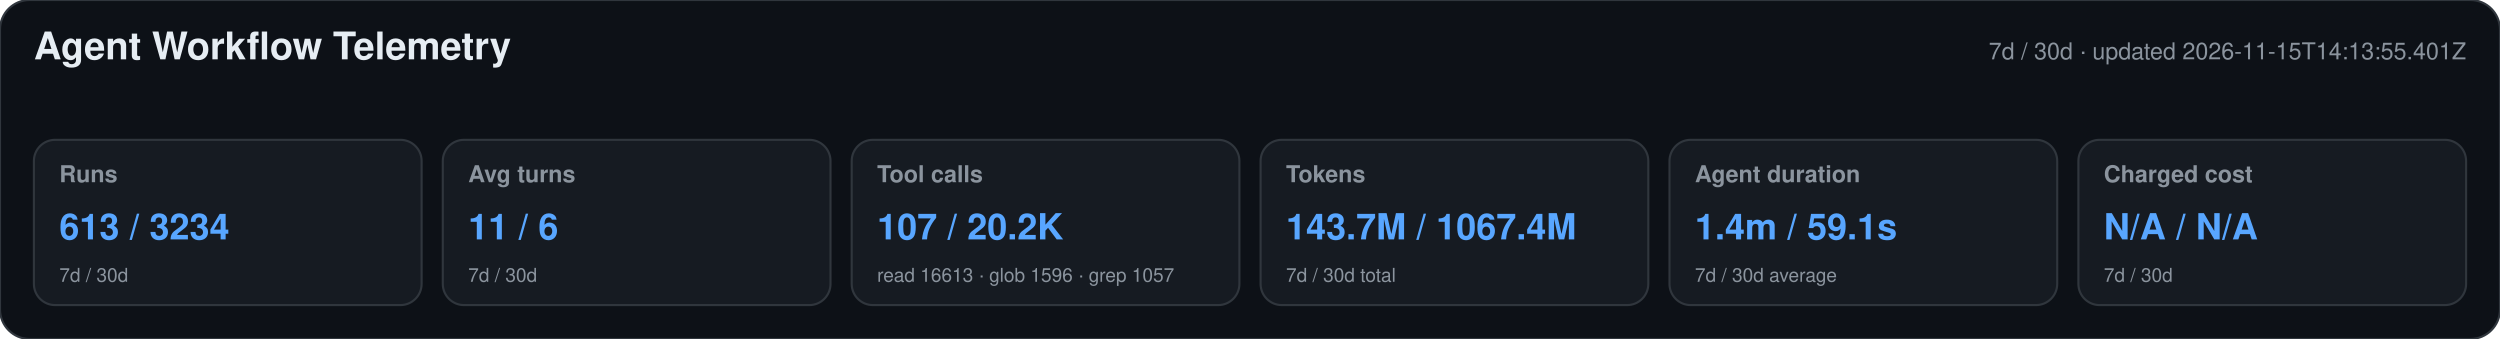
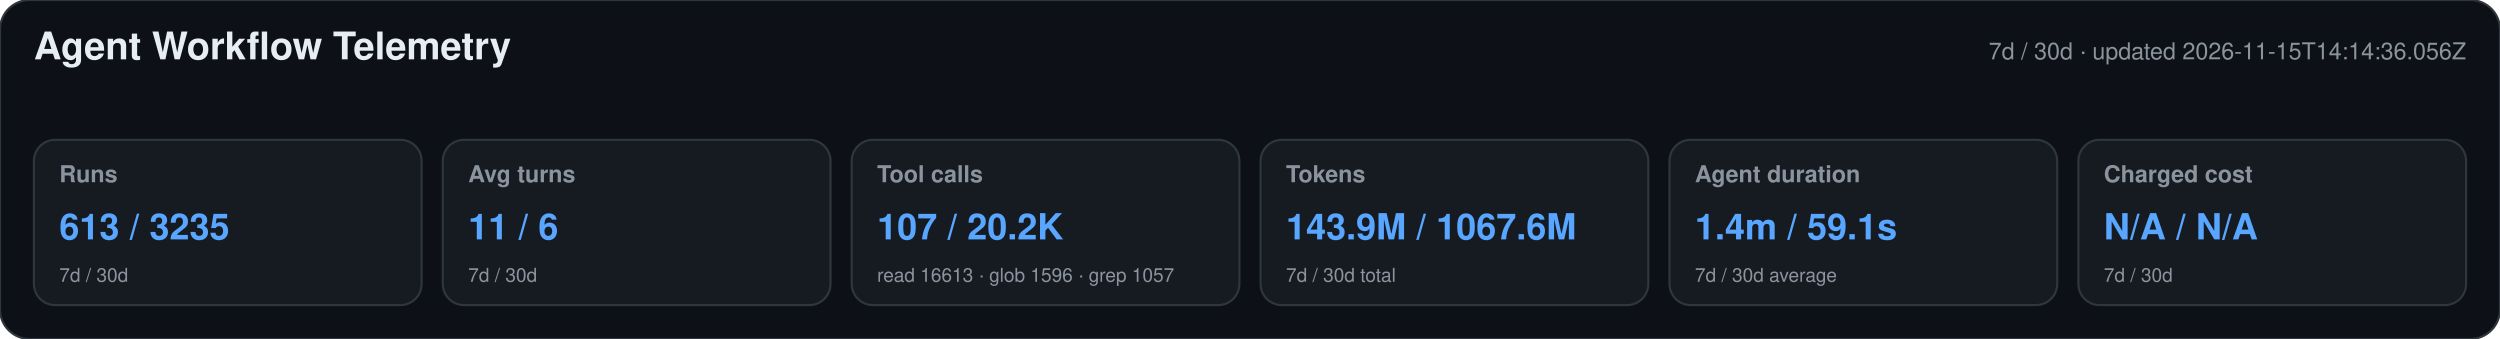
<svg xmlns="http://www.w3.org/2000/svg" width="1180" height="160" viewBox="0 0 1180 160" role="img" aria-labelledby="title desc">
  <style>text{font-family:-apple-system,BlinkMacSystemFont,"Segoe UI",Helvetica,Arial,sans-serif}.heading{font-size:18px;font-weight:650;fill:#e6edf3}.meta,.label,.secondary{fill:#8b949e}.meta,.label{font-size:11px}.label{font-weight:600}.primary{font-size:17px;font-weight:700;fill:#58a6ff}.secondary{font-size:9px}</style>
  <rect width="1180" height="160" rx="14" fill="#0d1117" stroke="#30363d" />
  <text x="16" y="28" class="heading">Agent Workflow Telemetry</text>
-   <text x="1164" y="28" text-anchor="end" class="meta">7d / 30d · updated 2026-11-15T14:13:55.401Z</text>
+   <text x="1164" y="28" text-anchor="end" class="meta">7d / 30d · updated 2026-11-15T14:14:36.056Z</text>
  <g>
    <rect x="16" y="66" width="183" height="78" rx="10" fill="#161b22" stroke="#30363d" />
    <text x="28" y="86" class="label">Runs</text>
-     <text x="28" y="113" class="primary">613 / 3234</text>
+     <text x="28" y="113" class="primary">613 / 3235</text>
    <text x="28" y="133" class="secondary">7d / 30d</text>
  </g>
  <g>
    <rect x="209" y="66" width="183" height="78" rx="10" fill="#161b22" stroke="#30363d" />
    <text x="221" y="86" class="label">Avg turns</text>
    <text x="221" y="113" class="primary">11 / 6</text>
    <text x="221" y="133" class="secondary">7d / 30d</text>
  </g>
  <g>
    <rect x="402" y="66" width="183" height="78" rx="10" fill="#161b22" stroke="#30363d" />
    <text x="414" y="86" class="label">Tool calls</text>
    <text x="414" y="113" class="primary">107 / 20.2K</text>
    <text x="414" y="133" class="secondary">read 16613 · glob 1596 · grep 1057</text>
  </g>
  <g>
    <rect x="595" y="66" width="183" height="78" rx="10" fill="#161b22" stroke="#30363d" />
    <text x="607" y="86" class="label">Tokens</text>
-     <text x="607" y="113" class="primary">143.7M / 1067.4M</text>
+     <text x="607" y="113" class="primary">143.9M / 1067.6M</text>
    <text x="607" y="133" class="secondary">7d / 30d total</text>
  </g>
  <g>
    <rect x="788" y="66" width="183" height="78" rx="10" fill="#161b22" stroke="#30363d" />
    <text x="800" y="86" class="label">Agent duration</text>
    <text x="800" y="113" class="primary">1.4m / 59.1s</text>
    <text x="800" y="133" class="secondary">7d / 30d average</text>
  </g>
  <g>
    <rect x="981" y="66" width="183" height="78" rx="10" fill="#161b22" stroke="#30363d" />
    <text x="993" y="86" class="label">Charged cost</text>
    <text x="993" y="113" class="primary">N/A / N/A</text>
    <text x="993" y="133" class="secondary">7d / 30d</text>
  </g>
</svg>
